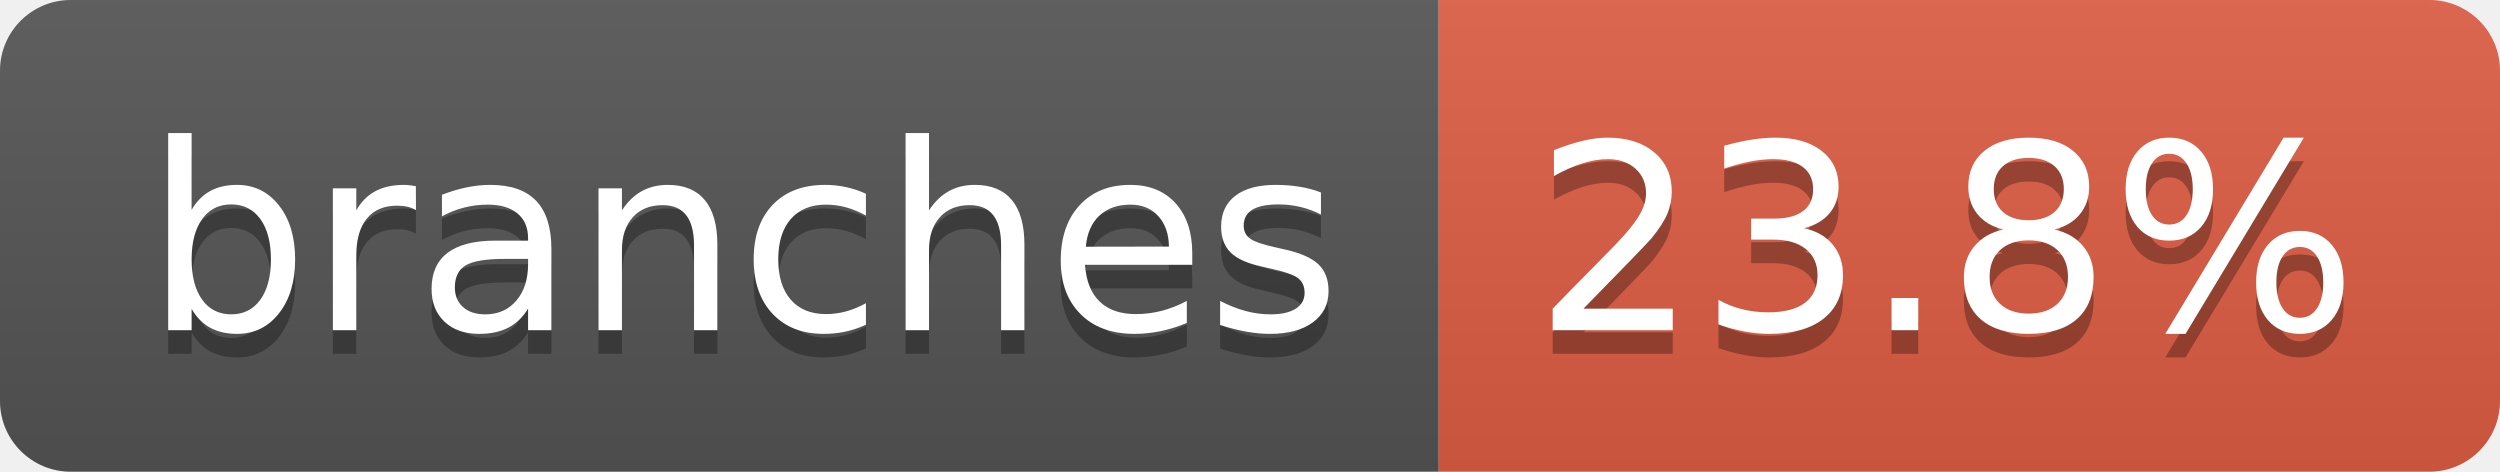
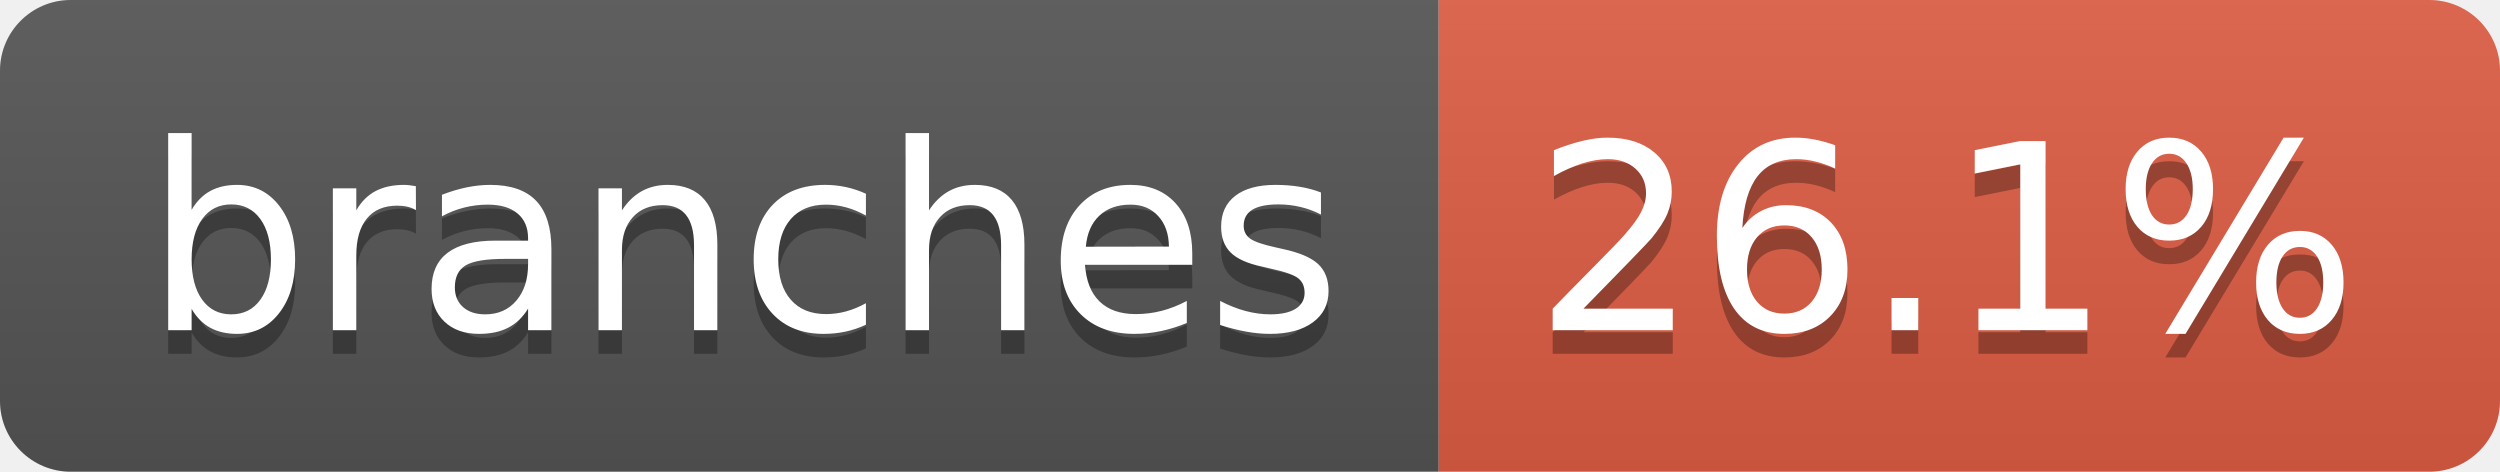
- <svg xmlns="http://www.w3.org/2000/svg" width="106" height="20" role="img" aria-label="branches: 23.8%">
+ <svg xmlns="http://www.w3.org/2000/svg" width="106" height="20" role="img" aria-label="branches: 26.1%">
  <linearGradient id="s" x2="0" y2="100%">
    <stop offset="0" stop-color="#bbb" stop-opacity=".1" />
    <stop offset="1" stop-opacity=".1" />
  </linearGradient>
  <clipPath id="r">
    <rect width="106" height="20" rx="3" fill="#fff" />
  </clipPath>
  <g clip-path="url(#r)">
    <rect width="61" height="20" fill="#555" />
    <rect x="61" width="45" height="20" fill="#e05d44" />
    <rect width="106" height="20" fill="url(#s)" />
  </g>
  <g fill="#fff" text-anchor="middle" font-family="Verdana,Geneva,DejaVu Sans,sans-serif" text-rendering="geometricPrecision" font-size="110">
    <text aria-hidden="true" x="315" y="150" fill="#010101" fill-opacity=".3" transform="scale(.1)" textLength="507">branches</text>
    <text x="315" y="140" transform="scale(.1)" fill="#fff" textLength="507">branches</text>
-     <text aria-hidden="true" x="825" y="150" fill="#010101" fill-opacity=".3" transform="scale(.1)" textLength="350">23.8%</text>
-     <text x="825" y="140" transform="scale(.1)" fill="#fff" textLength="350">23.8%</text>
+     <text aria-hidden="true" x="825" y="150" fill="#010101" fill-opacity=".3" transform="scale(.1)" textLength="350">26.1%</text>
+     <text x="825" y="140" transform="scale(.1)" fill="#fff" textLength="350">26.1%</text>
  </g>
</svg>
